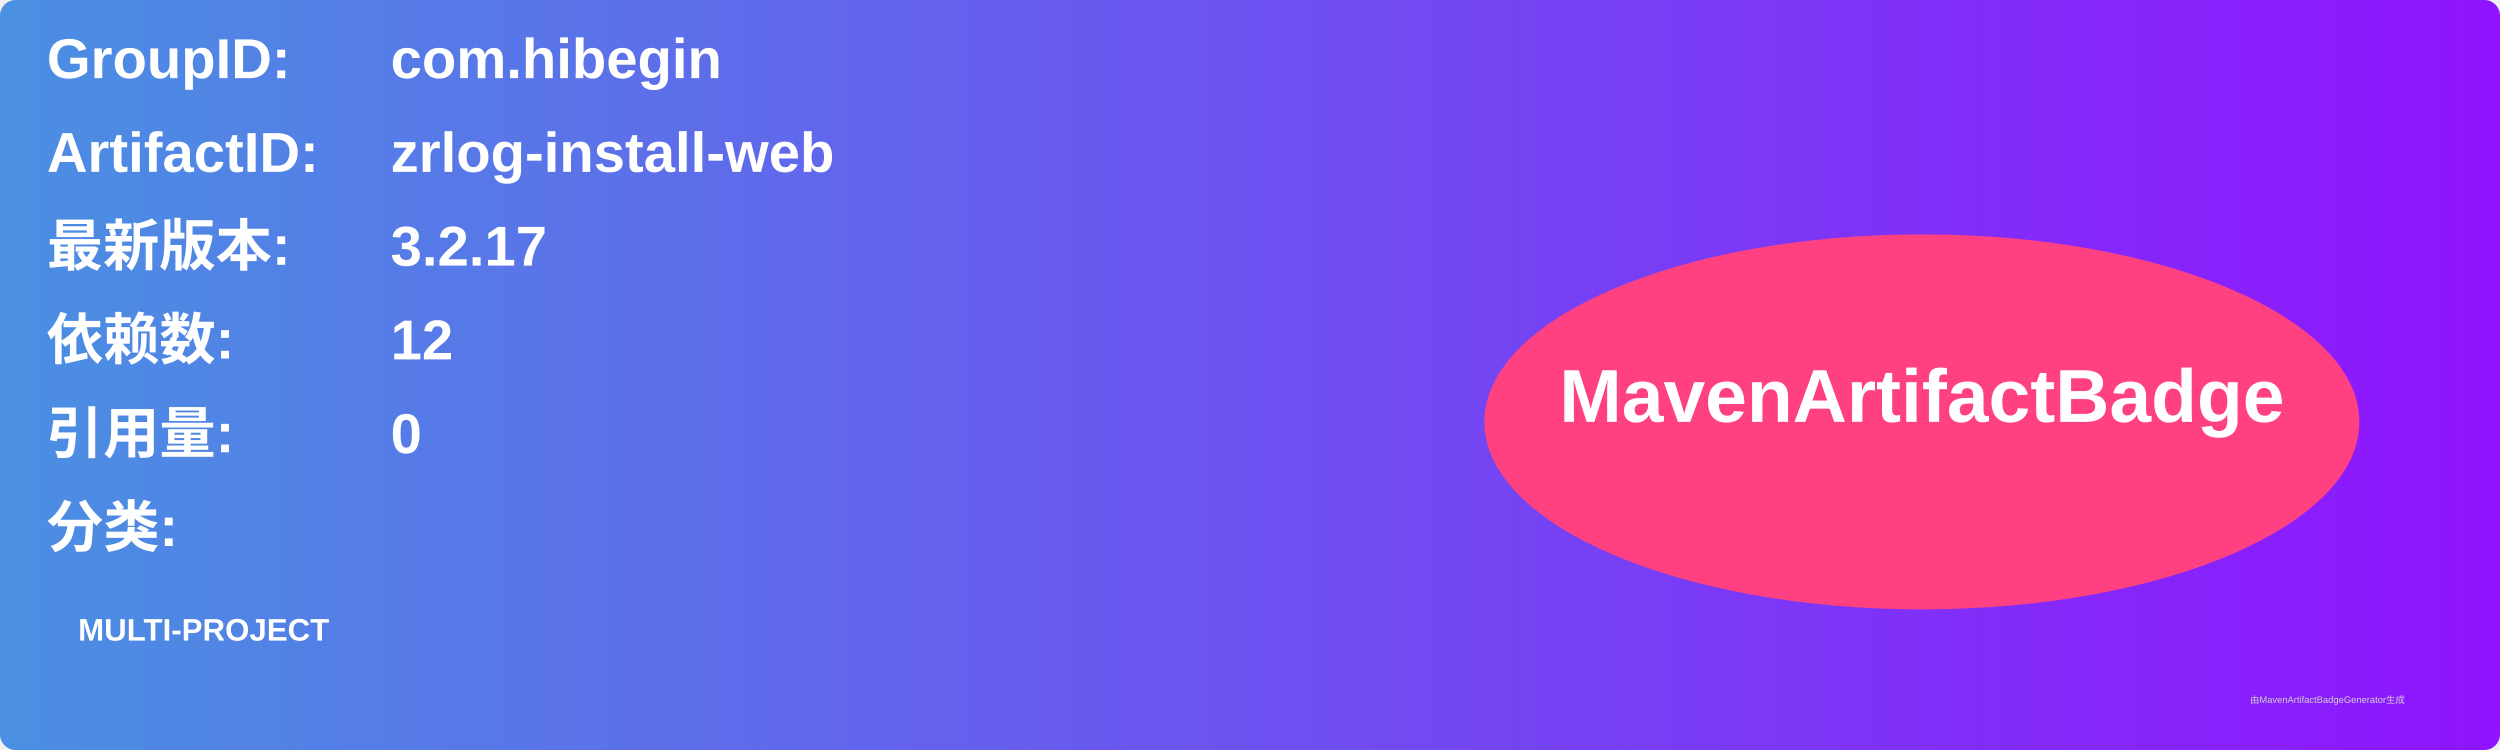
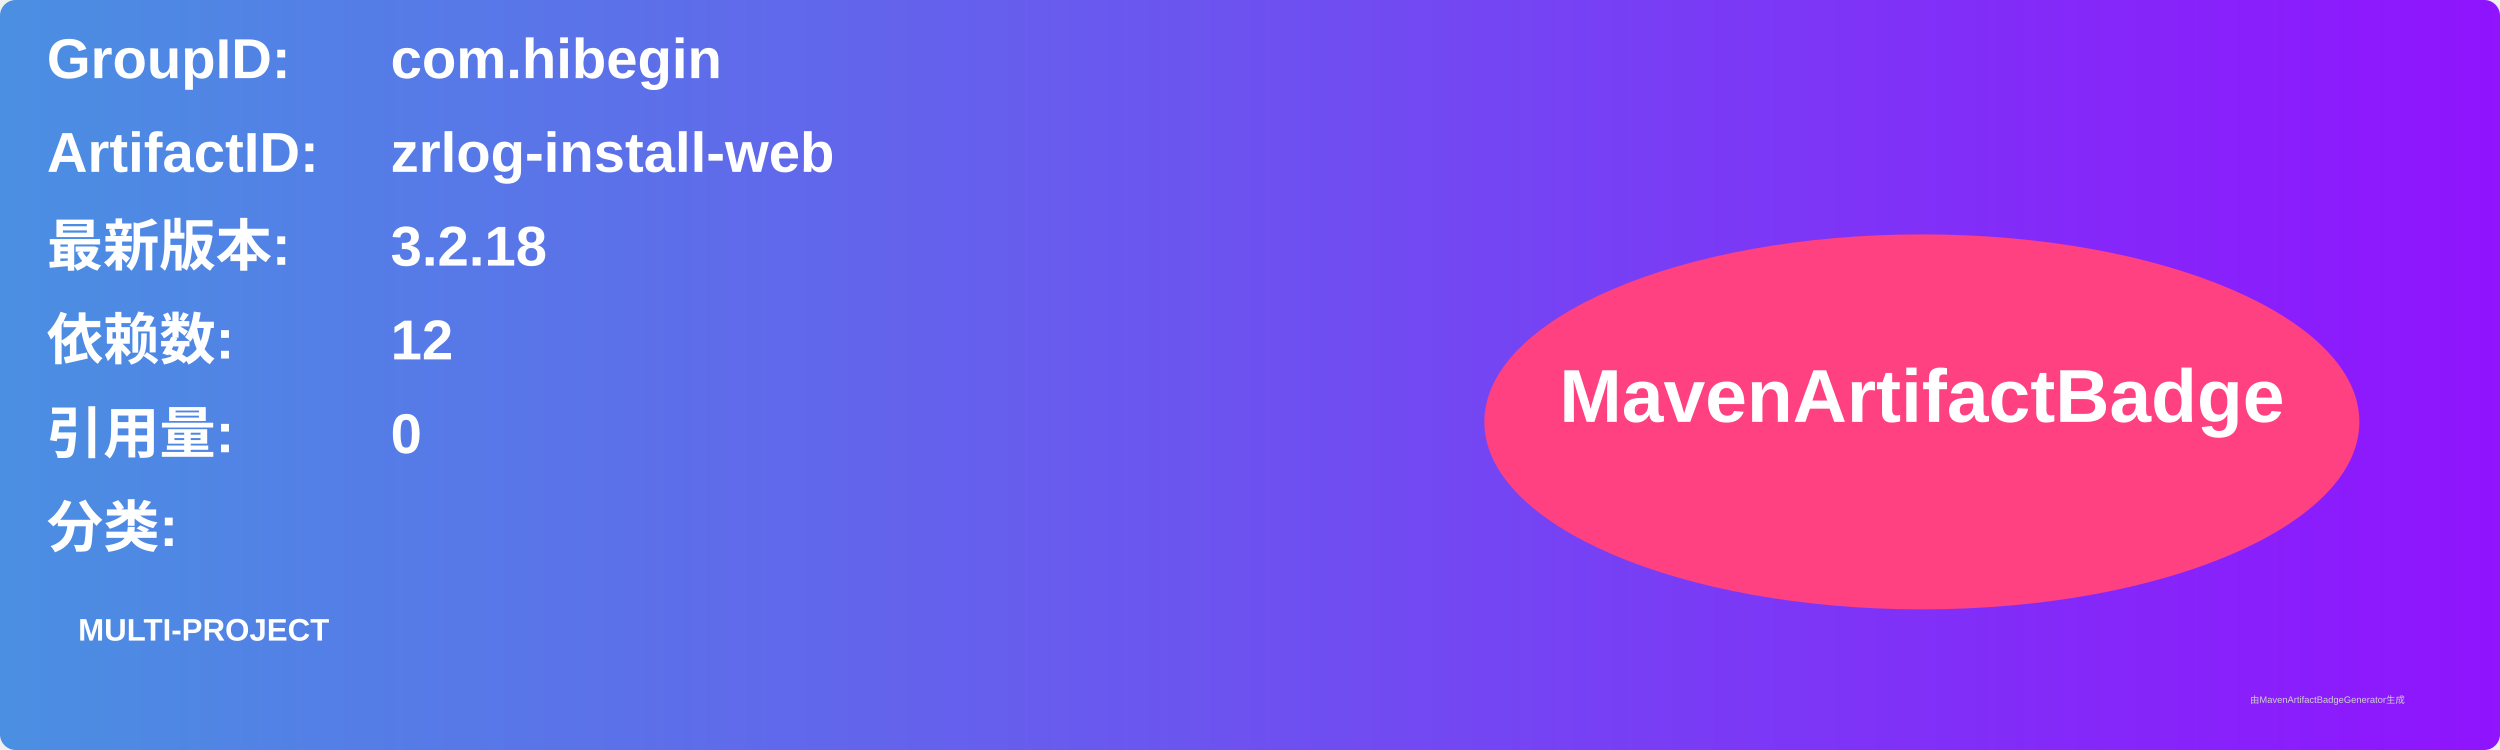
<svg xmlns="http://www.w3.org/2000/svg" width="800" height="240" viewBox="0 0 800 240">
  <linearGradient id="grad" x1="0%" y1="0%" x2="100%" y2="0%">
    <stop offset="0%" stop-color="#4a90e2" />
    <stop offset="100%" stop-color="#9013fe" />
  </linearGradient>
  <rect width="100%" height="100%" rx="5" ry="5" fill="url(#grad)" />
  <g transform="translate(15, 15)">
    <text x="0" y="10" font-family="Arial" font-size="18" fill="white" font-weight="bold" width="260">GroupID:</text>
    <text x="110" y="10" font-family="Arial" font-size="18" fill="white" font-weight="bold" width="460">com.hibegin</text>
    <text x="0" y="40" font-family="Arial" font-size="18" fill="white" font-weight="bold" width="260">ArtifactID:</text>
    <text x="110" y="40" font-family="Arial" font-size="18" fill="white" font-weight="bold" width="460">zrlog-install-web</text>
    <text x="0" y="70" font-family="Arial" font-size="18" fill="white" font-weight="bold">最新版本:</text>
    <text x="110" y="70" font-family="Arial" font-size="18" fill="white" font-weight="bold">
-       <tspan font-weight="bold">3.2.17</tspan>
+       <tspan font-weight="bold">3.2.18</tspan>
    </text>
    <text x="0" y="100" font-family="Arial" font-size="18" fill="white" font-weight="bold">依赖数: </text>
    <text x="110" y="100" font-family="Arial" font-size="18" fill="white">
      <tspan font-weight="bold">12</tspan>
    </text>
    <text x="0" y="130" font-family="Arial" font-size="18" fill="white" font-weight="bold">引用量: </text>
    <text x="110" y="130" font-family="Arial" font-size="18" fill="white">
      <tspan font-weight="bold">0</tspan>
    </text>
    <text x="0" y="160" font-family="Arial" font-size="18" fill="white" font-weight="bold">分类:</text>
    <text x="10" y="190" font-family="Arial" font-size="10" fill="white">
      <tspan font-weight="bold">MULTI-PROJECT</tspan>
    </text>
    <ellipse cx="600" cy="120" rx="140" ry="60" fill="#ff4081" />
    <text x="600" y="120" text-anchor="middle" font-family="Arial" font-size="24" fill="white" font-weight="bold">MavenArtifactBadge</text>
  </g>
  <text x="720" y="225" font-family="Arial" font-size="3" fill="#d0d0d0">由MavenArtifactBadgeGenerator生成</text>
</svg>
